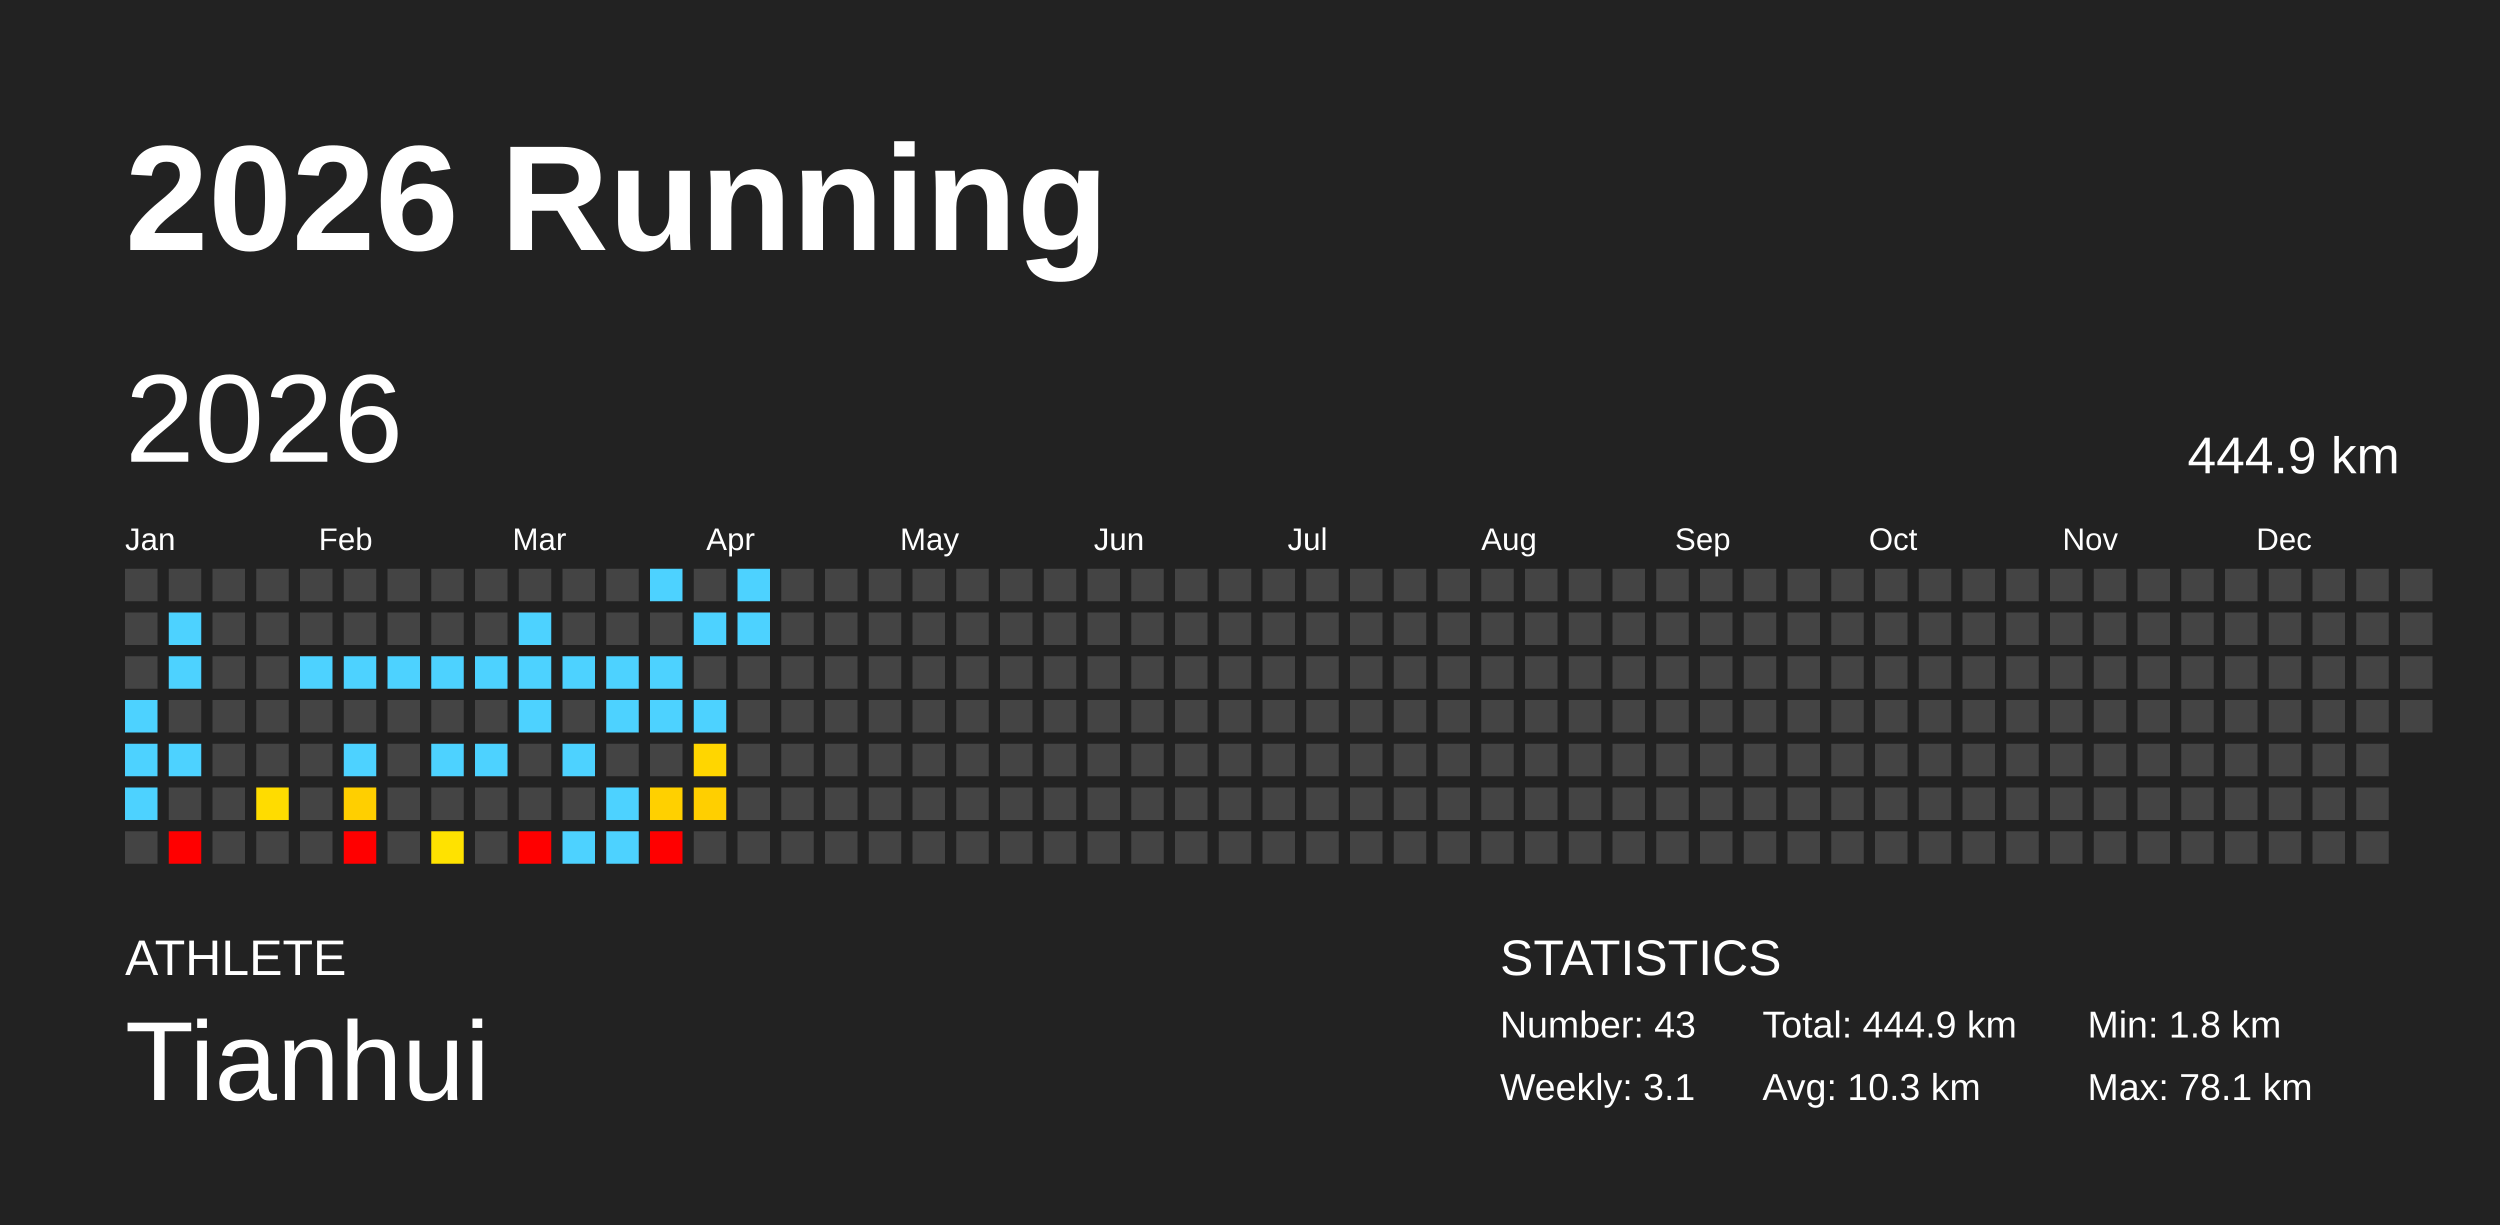
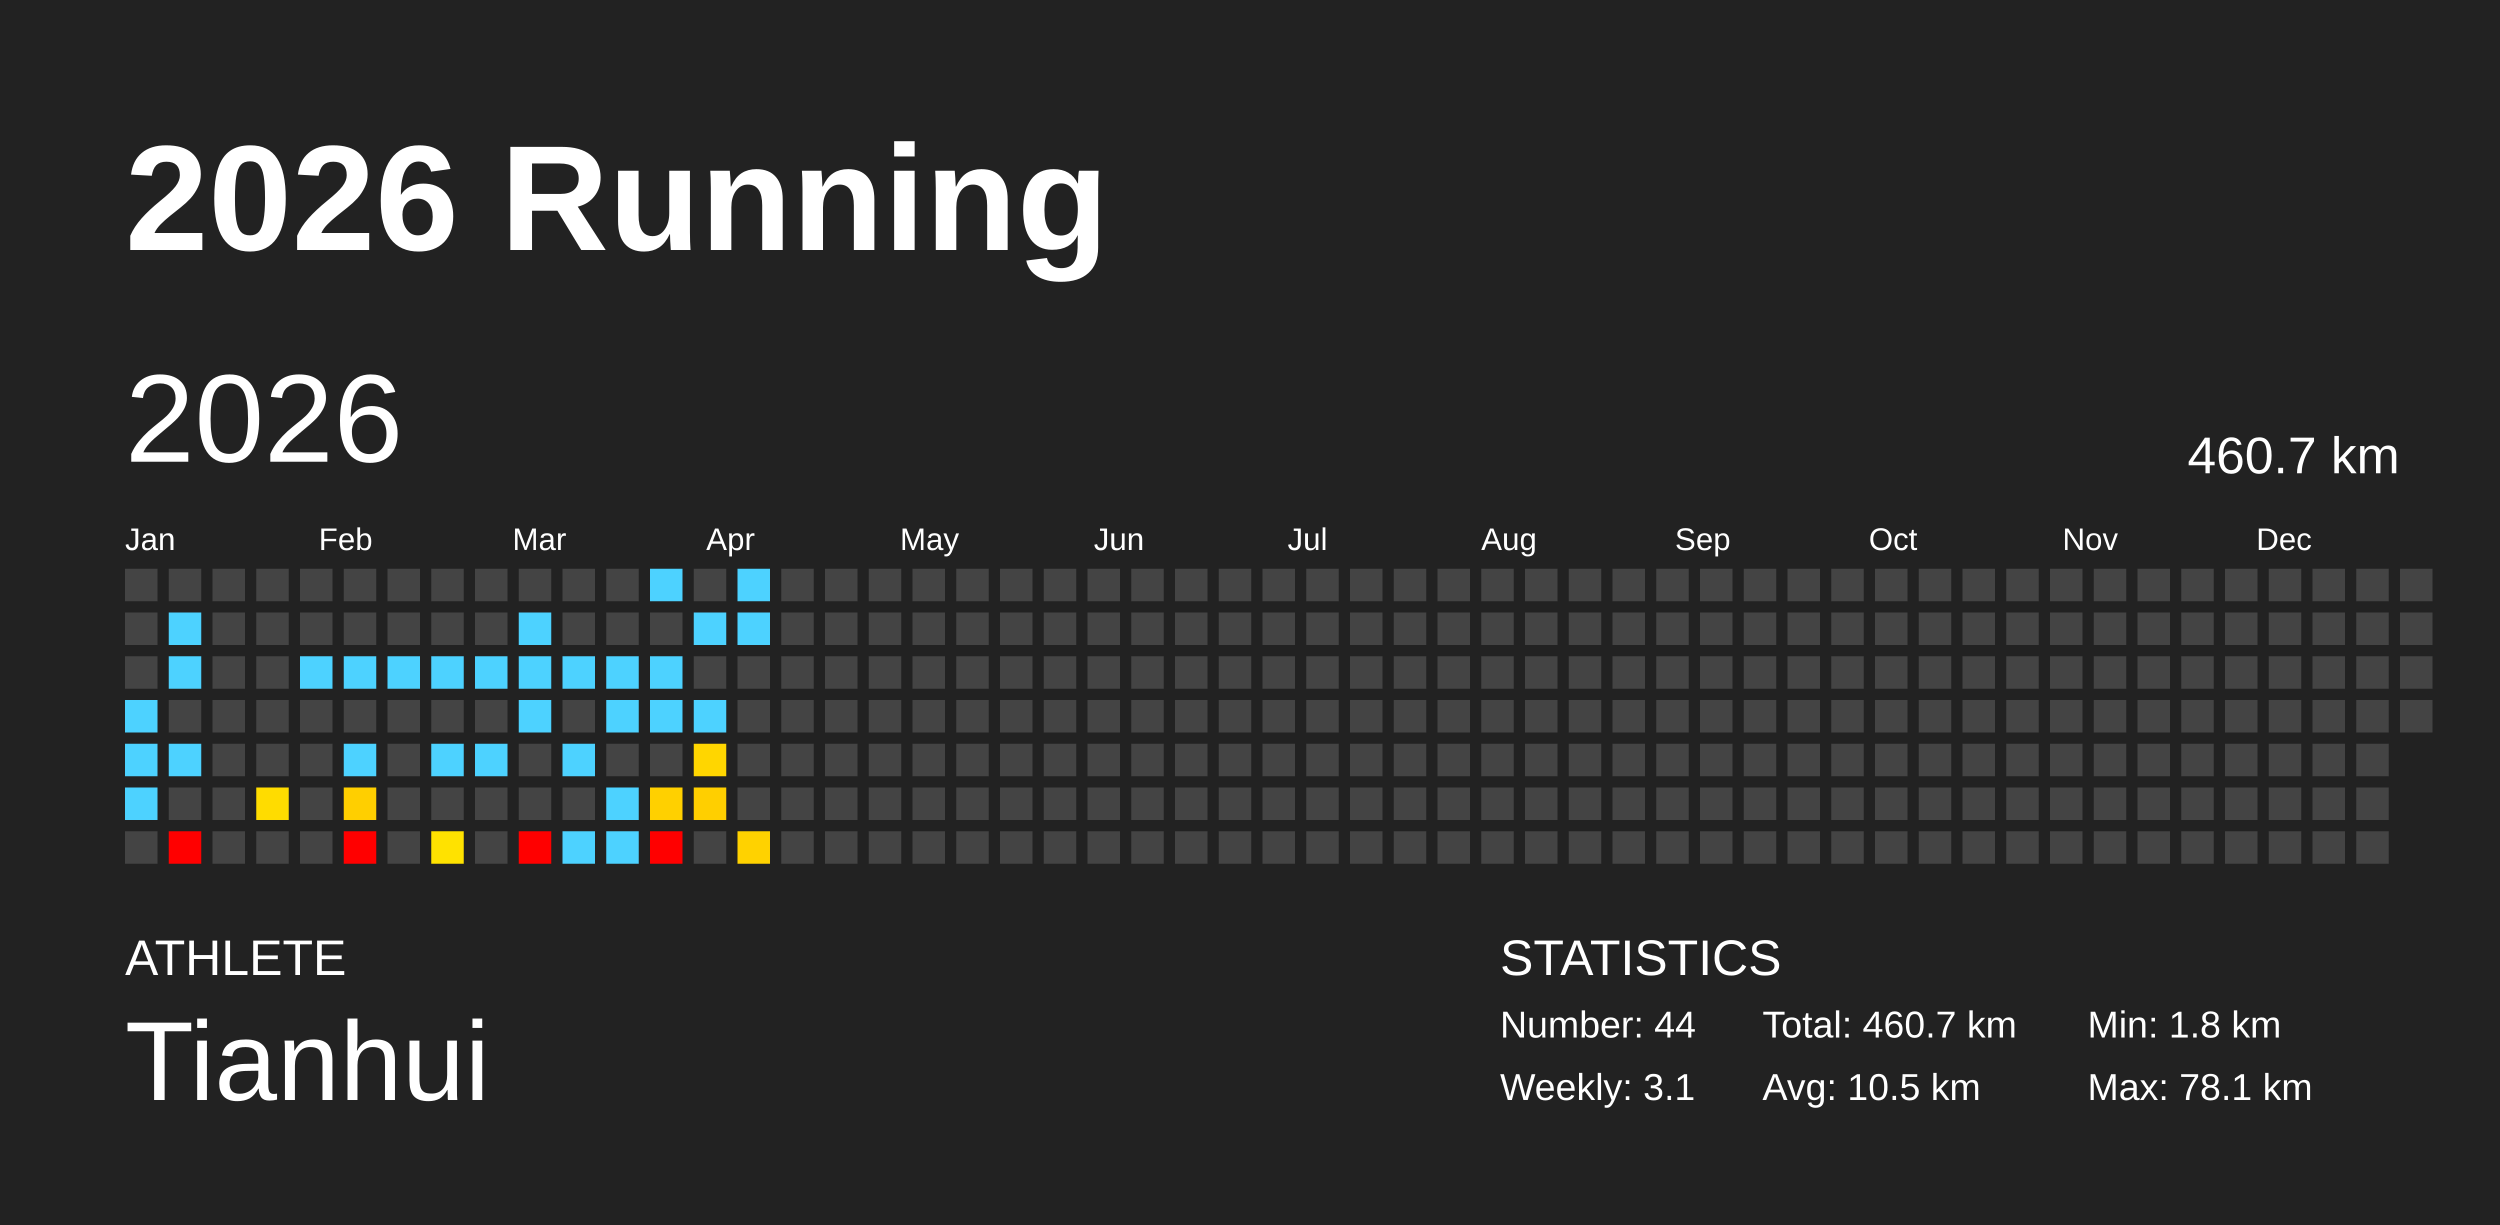
<svg xmlns="http://www.w3.org/2000/svg" baseProfile="full" height="98mm" version="1.1" viewBox="0,0,200,98" width="200mm">
  <defs />
  <rect fill="#222222" height="98" width="200" x="0" y="0" />
  <text fill="#FFFFFF" style="font-size:12px; font-family:Arial; font-weight:bold;" x="10" y="20">2026 Running</text>
  <text fill="#FFFFFF" style="font-size:4px; font-family:Arial" x="10" y="78">ATHLETE</text>
  <text fill="#FFFFFF" style="font-size:9px; font-family:Arial" x="10" y="88">Tianhui</text>
  <text fill="#FFFFFF" style="font-size:4px; font-family:Arial" x="120" y="78">STATISTICS</text>
-   <text fill="#FFFFFF" style="font-size:3px; font-family:Arial" x="120" y="83">Number: 43</text>
+   <text fill="#FFFFFF" style="font-size:3px; font-family:Arial" x="120" y="83">Number: 44</text>
  <text fill="#FFFFFF" style="font-size:3px; font-family:Arial" x="120" y="88">Weekly: 3.1</text>
-   <text fill="#FFFFFF" style="font-size:3px; font-family:Arial" x="141" y="83">Total: 444.9 km</text>
-   <text fill="#FFFFFF" style="font-size:3px; font-family:Arial" x="141" y="88">Avg: 10.3 km</text>
+   <text fill="#FFFFFF" style="font-size:3px; font-family:Arial" x="141" y="83">Total: 460.7 km</text>
+   <text fill="#FFFFFF" style="font-size:3px; font-family:Arial" x="141" y="88">Avg: 10.5 km</text>
  <text fill="#FFFFFF" style="font-size:3px; font-family:Arial" x="167" y="83">Min: 1.8 km</text>
  <text fill="#FFFFFF" style="font-size:3px; font-family:Arial" x="167" y="88">Max: 78.1 km</text>
  <text dominant-baseline="hanging" fill="#FFFFFF" style="font-size:10.0px; font-family:Arial;" x="10" y="30">2026</text>
-   <text dominant-baseline="hanging" fill="#FFFFFF" style="font-size:4.125px; font-family:Arial;" x="175" y="35">444.9 km</text>
+   <text dominant-baseline="hanging" fill="#FFFFFF" style="font-size:4.125px; font-family:Arial;" x="175" y="35">460.7 km</text>
  <text fill="#FFFFFF" style="font-size:2.5px; font-family:Arial" x="10.0" y="44">Jan</text>
  <text fill="#FFFFFF" style="font-size:2.5px; font-family:Arial" x="25.5" y="44">Feb</text>
  <text fill="#FFFFFF" style="font-size:2.5px; font-family:Arial" x="41.0" y="44">Mar</text>
  <text fill="#FFFFFF" style="font-size:2.5px; font-family:Arial" x="56.5" y="44">Apr</text>
  <text fill="#FFFFFF" style="font-size:2.5px; font-family:Arial" x="72.0" y="44">May</text>
  <text fill="#FFFFFF" style="font-size:2.5px; font-family:Arial" x="87.5" y="44">Jun</text>
  <text fill="#FFFFFF" style="font-size:2.5px; font-family:Arial" x="103.0" y="44">Jul</text>
  <text fill="#FFFFFF" style="font-size:2.5px; font-family:Arial" x="118.5" y="44">Aug</text>
  <text fill="#FFFFFF" style="font-size:2.5px; font-family:Arial" x="134.0" y="44">Sep</text>
  <text fill="#FFFFFF" style="font-size:2.5px; font-family:Arial" x="149.5" y="44">Oct</text>
  <text fill="#FFFFFF" style="font-size:2.5px; font-family:Arial" x="165.0" y="44">Nov</text>
  <text fill="#FFFFFF" style="font-size:2.5px; font-family:Arial" x="180.5" y="44">Dec</text>
  <rect fill="#444444" height="2.6" width="2.6" x="10.0" y="45.5" />
  <rect fill="#444444" height="2.6" width="2.6" x="10.0" y="49.0" />
  <rect fill="#444444" height="2.6" width="2.6" x="10.0" y="52.5" />
  <rect fill="#4dd2ff" height="2.6" width="2.6" x="10.0" y="56.0" />
  <rect fill="#4dd2ff" height="2.6" width="2.6" x="10.0" y="59.5" />
  <rect fill="#4dd2ff" height="2.6" width="2.6" x="10.0" y="63.0" />
  <rect fill="#444444" height="2.6" width="2.6" x="10.0" y="66.5" />
  <rect fill="#444444" height="2.6" width="2.6" x="13.5" y="45.5" />
  <rect fill="#4dd2ff" height="2.6" width="2.6" x="13.5" y="49.0" />
  <rect fill="#4dd2ff" height="2.6" width="2.6" x="13.5" y="52.5" />
  <rect fill="#444444" height="2.6" width="2.6" x="13.5" y="56.0" />
  <rect fill="#4dd2ff" height="2.6" width="2.6" x="13.5" y="59.5" />
  <rect fill="#444444" height="2.6" width="2.6" x="13.5" y="63.0" />
  <rect fill="red" height="2.6" width="2.6" x="13.5" y="66.5" />
  <rect fill="#444444" height="2.6" width="2.6" x="17.0" y="45.5" />
  <rect fill="#444444" height="2.6" width="2.6" x="17.0" y="49.0" />
  <rect fill="#444444" height="2.6" width="2.6" x="17.0" y="52.5" />
  <rect fill="#444444" height="2.6" width="2.6" x="17.0" y="56.0" />
  <rect fill="#444444" height="2.6" width="2.6" x="17.0" y="59.5" />
  <rect fill="#444444" height="2.6" width="2.6" x="17.0" y="63.0" />
  <rect fill="#444444" height="2.6" width="2.6" x="17.0" y="66.5" />
  <rect fill="#444444" height="2.6" width="2.6" x="20.5" y="45.5" />
  <rect fill="#444444" height="2.6" width="2.6" x="20.5" y="49.0" />
  <rect fill="#444444" height="2.6" width="2.6" x="20.5" y="52.5" />
  <rect fill="#444444" height="2.6" width="2.6" x="20.5" y="56.0" />
  <rect fill="#444444" height="2.6" width="2.6" x="20.5" y="59.5" />
  <rect fill="#ffdc00" height="2.6" width="2.6" x="20.5" y="63.0" />
  <rect fill="#444444" height="2.6" width="2.6" x="20.5" y="66.5" />
  <rect fill="#444444" height="2.6" width="2.6" x="24.0" y="45.5" />
  <rect fill="#444444" height="2.6" width="2.6" x="24.0" y="49.0" />
  <rect fill="#4dd2ff" height="2.6" width="2.6" x="24.0" y="52.5" />
  <rect fill="#444444" height="2.6" width="2.6" x="24.0" y="56.0" />
  <rect fill="#444444" height="2.6" width="2.6" x="24.0" y="59.5" />
  <rect fill="#444444" height="2.6" width="2.6" x="24.0" y="63.0" />
  <rect fill="#444444" height="2.6" width="2.6" x="24.0" y="66.5" />
  <rect fill="#444444" height="2.6" width="2.6" x="27.5" y="45.5" />
  <rect fill="#444444" height="2.6" width="2.6" x="27.5" y="49.0" />
  <rect fill="#4dd2ff" height="2.6" width="2.6" x="27.5" y="52.5" />
  <rect fill="#444444" height="2.6" width="2.6" x="27.5" y="56.0" />
  <rect fill="#4dd2ff" height="2.6" width="2.6" x="27.5" y="59.5" />
  <rect fill="#ffcf00" height="2.6" width="2.6" x="27.5" y="63.0" />
  <rect fill="red" height="2.6" width="2.6" x="27.5" y="66.5" />
  <rect fill="#444444" height="2.6" width="2.6" x="31.0" y="45.5" />
  <rect fill="#444444" height="2.6" width="2.6" x="31.0" y="49.0" />
  <rect fill="#4dd2ff" height="2.6" width="2.6" x="31.0" y="52.5" />
  <rect fill="#444444" height="2.6" width="2.6" x="31.0" y="56.0" />
  <rect fill="#444444" height="2.6" width="2.6" x="31.0" y="59.5" />
  <rect fill="#444444" height="2.6" width="2.6" x="31.0" y="63.0" />
  <rect fill="#444444" height="2.6" width="2.6" x="31.0" y="66.5" />
  <rect fill="#444444" height="2.6" width="2.6" x="34.5" y="45.5" />
  <rect fill="#444444" height="2.6" width="2.6" x="34.5" y="49.0" />
  <rect fill="#4dd2ff" height="2.6" width="2.6" x="34.5" y="52.5" />
  <rect fill="#444444" height="2.6" width="2.6" x="34.5" y="56.0" />
  <rect fill="#4dd2ff" height="2.6" width="2.6" x="34.5" y="59.5" />
  <rect fill="#444444" height="2.6" width="2.6" x="34.5" y="63.0" />
  <rect fill="#ffe200" height="2.6" width="2.6" x="34.5" y="66.5" />
  <rect fill="#444444" height="2.6" width="2.6" x="38.0" y="45.5" />
  <rect fill="#444444" height="2.6" width="2.6" x="38.0" y="49.0" />
  <rect fill="#4dd2ff" height="2.6" width="2.6" x="38.0" y="52.5" />
  <rect fill="#444444" height="2.6" width="2.6" x="38.0" y="56.0" />
  <rect fill="#4dd2ff" height="2.6" width="2.6" x="38.0" y="59.5" />
  <rect fill="#444444" height="2.6" width="2.6" x="38.0" y="63.0" />
  <rect fill="#444444" height="2.6" width="2.6" x="38.0" y="66.5" />
  <rect fill="#444444" height="2.6" width="2.6" x="41.5" y="45.5" />
  <rect fill="#4dd2ff" height="2.6" width="2.6" x="41.5" y="49.0" />
  <rect fill="#4dd2ff" height="2.6" width="2.6" x="41.5" y="52.5" />
  <rect fill="#4dd2ff" height="2.6" width="2.6" x="41.5" y="56.0" />
  <rect fill="#444444" height="2.6" width="2.6" x="41.5" y="59.5" />
  <rect fill="#444444" height="2.6" width="2.6" x="41.5" y="63.0" />
  <rect fill="red" height="2.6" width="2.6" x="41.5" y="66.5" />
  <rect fill="#444444" height="2.6" width="2.6" x="45.0" y="45.5" />
  <rect fill="#444444" height="2.6" width="2.6" x="45.0" y="49.0" />
  <rect fill="#4dd2ff" height="2.6" width="2.6" x="45.0" y="52.5" />
  <rect fill="#444444" height="2.6" width="2.6" x="45.0" y="56.0" />
  <rect fill="#4dd2ff" height="2.6" width="2.6" x="45.0" y="59.5" />
  <rect fill="#444444" height="2.6" width="2.6" x="45.0" y="63.0" />
  <rect fill="#4dd2ff" height="2.6" width="2.6" x="45.0" y="66.5" />
  <rect fill="#444444" height="2.6" width="2.6" x="48.5" y="45.5" />
  <rect fill="#444444" height="2.6" width="2.6" x="48.5" y="49.0" />
  <rect fill="#4dd2ff" height="2.6" width="2.6" x="48.5" y="52.5" />
  <rect fill="#4dd2ff" height="2.6" width="2.6" x="48.5" y="56.0" />
  <rect fill="#444444" height="2.6" width="2.6" x="48.5" y="59.5" />
  <rect fill="#4dd2ff" height="2.6" width="2.6" x="48.5" y="63.0" />
  <rect fill="#4dd2ff" height="2.6" width="2.6" x="48.5" y="66.5" />
  <rect fill="#4dd2ff" height="2.6" width="2.6" x="52.0" y="45.5" />
  <rect fill="#444444" height="2.6" width="2.6" x="52.0" y="49.0" />
  <rect fill="#4dd2ff" height="2.6" width="2.6" x="52.0" y="52.5" />
  <rect fill="#4dd2ff" height="2.6" width="2.6" x="52.0" y="56.0" />
  <rect fill="#444444" height="2.6" width="2.6" x="52.0" y="59.5" />
  <rect fill="#ffd000" height="2.6" width="2.6" x="52.0" y="63.0" />
  <rect fill="red" height="2.6" width="2.6" x="52.0" y="66.5" />
  <rect fill="#444444" height="2.6" width="2.6" x="55.5" y="45.5" />
  <rect fill="#4dd2ff" height="2.6" width="2.6" x="55.5" y="49.0" />
  <rect fill="#444444" height="2.6" width="2.6" x="55.5" y="52.5" />
  <rect fill="#4dd2ff" height="2.6" width="2.6" x="55.5" y="56.0" />
  <rect fill="#ffd600" height="2.6" width="2.6" x="55.5" y="59.5" />
  <rect fill="#ffcf00" height="2.6" width="2.6" x="55.5" y="63.0" />
  <rect fill="#444444" height="2.6" width="2.6" x="55.5" y="66.5" />
  <rect fill="#4dd2ff" height="2.6" width="2.6" x="59.0" y="45.5" />
  <rect fill="#4dd2ff" height="2.6" width="2.6" x="59.0" y="49.0" />
  <rect fill="#444444" height="2.6" width="2.6" x="59.0" y="52.5" />
  <rect fill="#444444" height="2.6" width="2.6" x="59.0" y="56.0" />
  <rect fill="#444444" height="2.6" width="2.6" x="59.0" y="59.5" />
  <rect fill="#444444" height="2.6" width="2.6" x="59.0" y="63.0" />
-   <rect fill="#444444" height="2.6" width="2.6" x="59.0" y="66.5" />
+   <rect fill="#ffd200" height="2.6" width="2.6" x="59.0" y="66.5" />
  <rect fill="#444444" height="2.6" width="2.6" x="62.5" y="45.5" />
  <rect fill="#444444" height="2.6" width="2.6" x="62.5" y="49.0" />
  <rect fill="#444444" height="2.6" width="2.6" x="62.5" y="52.5" />
  <rect fill="#444444" height="2.6" width="2.6" x="62.5" y="56.0" />
  <rect fill="#444444" height="2.6" width="2.6" x="62.5" y="59.5" />
  <rect fill="#444444" height="2.6" width="2.6" x="62.5" y="63.0" />
  <rect fill="#444444" height="2.6" width="2.6" x="62.5" y="66.5" />
  <rect fill="#444444" height="2.6" width="2.6" x="66.0" y="45.5" />
  <rect fill="#444444" height="2.6" width="2.6" x="66.0" y="49.0" />
  <rect fill="#444444" height="2.6" width="2.6" x="66.0" y="52.5" />
  <rect fill="#444444" height="2.6" width="2.6" x="66.0" y="56.0" />
  <rect fill="#444444" height="2.6" width="2.6" x="66.0" y="59.5" />
  <rect fill="#444444" height="2.6" width="2.6" x="66.0" y="63.0" />
  <rect fill="#444444" height="2.6" width="2.6" x="66.0" y="66.5" />
  <rect fill="#444444" height="2.6" width="2.6" x="69.5" y="45.5" />
  <rect fill="#444444" height="2.6" width="2.6" x="69.5" y="49.0" />
  <rect fill="#444444" height="2.6" width="2.6" x="69.5" y="52.5" />
  <rect fill="#444444" height="2.6" width="2.6" x="69.5" y="56.0" />
  <rect fill="#444444" height="2.6" width="2.6" x="69.5" y="59.5" />
  <rect fill="#444444" height="2.6" width="2.6" x="69.5" y="63.0" />
  <rect fill="#444444" height="2.6" width="2.6" x="69.5" y="66.5" />
  <rect fill="#444444" height="2.6" width="2.6" x="73.0" y="45.5" />
  <rect fill="#444444" height="2.6" width="2.6" x="73.0" y="49.0" />
  <rect fill="#444444" height="2.6" width="2.6" x="73.0" y="52.5" />
  <rect fill="#444444" height="2.6" width="2.6" x="73.0" y="56.0" />
  <rect fill="#444444" height="2.6" width="2.6" x="73.0" y="59.5" />
  <rect fill="#444444" height="2.6" width="2.6" x="73.0" y="63.0" />
  <rect fill="#444444" height="2.6" width="2.6" x="73.0" y="66.5" />
  <rect fill="#444444" height="2.6" width="2.6" x="76.5" y="45.5" />
  <rect fill="#444444" height="2.6" width="2.6" x="76.5" y="49.0" />
  <rect fill="#444444" height="2.6" width="2.6" x="76.5" y="52.5" />
  <rect fill="#444444" height="2.6" width="2.6" x="76.5" y="56.0" />
  <rect fill="#444444" height="2.6" width="2.6" x="76.5" y="59.5" />
  <rect fill="#444444" height="2.6" width="2.6" x="76.5" y="63.0" />
  <rect fill="#444444" height="2.6" width="2.6" x="76.5" y="66.5" />
  <rect fill="#444444" height="2.6" width="2.6" x="80.0" y="45.5" />
  <rect fill="#444444" height="2.6" width="2.6" x="80.0" y="49.0" />
  <rect fill="#444444" height="2.6" width="2.6" x="80.0" y="52.5" />
  <rect fill="#444444" height="2.6" width="2.6" x="80.0" y="56.0" />
  <rect fill="#444444" height="2.6" width="2.6" x="80.0" y="59.5" />
  <rect fill="#444444" height="2.6" width="2.6" x="80.0" y="63.0" />
  <rect fill="#444444" height="2.6" width="2.6" x="80.0" y="66.5" />
  <rect fill="#444444" height="2.6" width="2.6" x="83.5" y="45.5" />
  <rect fill="#444444" height="2.6" width="2.6" x="83.5" y="49.0" />
  <rect fill="#444444" height="2.6" width="2.6" x="83.5" y="52.5" />
  <rect fill="#444444" height="2.6" width="2.6" x="83.5" y="56.0" />
  <rect fill="#444444" height="2.6" width="2.6" x="83.5" y="59.5" />
  <rect fill="#444444" height="2.6" width="2.6" x="83.5" y="63.0" />
  <rect fill="#444444" height="2.6" width="2.6" x="83.5" y="66.5" />
  <rect fill="#444444" height="2.6" width="2.6" x="87.0" y="45.5" />
  <rect fill="#444444" height="2.6" width="2.6" x="87.0" y="49.0" />
  <rect fill="#444444" height="2.6" width="2.6" x="87.0" y="52.5" />
  <rect fill="#444444" height="2.6" width="2.6" x="87.0" y="56.0" />
  <rect fill="#444444" height="2.6" width="2.6" x="87.0" y="59.5" />
  <rect fill="#444444" height="2.6" width="2.6" x="87.0" y="63.0" />
  <rect fill="#444444" height="2.6" width="2.6" x="87.0" y="66.5" />
  <rect fill="#444444" height="2.6" width="2.6" x="90.5" y="45.5" />
  <rect fill="#444444" height="2.6" width="2.6" x="90.5" y="49.0" />
  <rect fill="#444444" height="2.6" width="2.6" x="90.5" y="52.5" />
  <rect fill="#444444" height="2.6" width="2.6" x="90.5" y="56.0" />
  <rect fill="#444444" height="2.6" width="2.6" x="90.5" y="59.5" />
  <rect fill="#444444" height="2.6" width="2.6" x="90.5" y="63.0" />
  <rect fill="#444444" height="2.6" width="2.6" x="90.5" y="66.5" />
  <rect fill="#444444" height="2.6" width="2.6" x="94.0" y="45.5" />
  <rect fill="#444444" height="2.6" width="2.6" x="94.0" y="49.0" />
  <rect fill="#444444" height="2.6" width="2.6" x="94.0" y="52.5" />
  <rect fill="#444444" height="2.6" width="2.6" x="94.0" y="56.0" />
  <rect fill="#444444" height="2.6" width="2.6" x="94.0" y="59.5" />
  <rect fill="#444444" height="2.6" width="2.6" x="94.0" y="63.0" />
  <rect fill="#444444" height="2.6" width="2.6" x="94.0" y="66.5" />
  <rect fill="#444444" height="2.6" width="2.6" x="97.5" y="45.5" />
  <rect fill="#444444" height="2.6" width="2.6" x="97.5" y="49.0" />
  <rect fill="#444444" height="2.6" width="2.6" x="97.5" y="52.5" />
  <rect fill="#444444" height="2.6" width="2.6" x="97.5" y="56.0" />
  <rect fill="#444444" height="2.6" width="2.6" x="97.5" y="59.5" />
  <rect fill="#444444" height="2.6" width="2.6" x="97.5" y="63.0" />
  <rect fill="#444444" height="2.6" width="2.6" x="97.5" y="66.5" />
  <rect fill="#444444" height="2.6" width="2.6" x="101.0" y="45.5" />
  <rect fill="#444444" height="2.6" width="2.6" x="101.0" y="49.0" />
  <rect fill="#444444" height="2.6" width="2.6" x="101.0" y="52.5" />
  <rect fill="#444444" height="2.6" width="2.6" x="101.0" y="56.0" />
  <rect fill="#444444" height="2.6" width="2.6" x="101.0" y="59.5" />
  <rect fill="#444444" height="2.6" width="2.6" x="101.0" y="63.0" />
  <rect fill="#444444" height="2.6" width="2.6" x="101.0" y="66.5" />
  <rect fill="#444444" height="2.6" width="2.6" x="104.5" y="45.5" />
  <rect fill="#444444" height="2.6" width="2.6" x="104.5" y="49.0" />
  <rect fill="#444444" height="2.6" width="2.6" x="104.5" y="52.5" />
  <rect fill="#444444" height="2.6" width="2.6" x="104.5" y="56.0" />
  <rect fill="#444444" height="2.6" width="2.6" x="104.5" y="59.5" />
  <rect fill="#444444" height="2.6" width="2.6" x="104.5" y="63.0" />
  <rect fill="#444444" height="2.6" width="2.6" x="104.5" y="66.5" />
  <rect fill="#444444" height="2.6" width="2.6" x="108.0" y="45.5" />
  <rect fill="#444444" height="2.6" width="2.6" x="108.0" y="49.0" />
  <rect fill="#444444" height="2.6" width="2.6" x="108.0" y="52.5" />
  <rect fill="#444444" height="2.6" width="2.6" x="108.0" y="56.0" />
  <rect fill="#444444" height="2.6" width="2.6" x="108.0" y="59.5" />
  <rect fill="#444444" height="2.6" width="2.6" x="108.0" y="63.0" />
  <rect fill="#444444" height="2.6" width="2.6" x="108.0" y="66.5" />
  <rect fill="#444444" height="2.6" width="2.6" x="111.5" y="45.5" />
  <rect fill="#444444" height="2.6" width="2.6" x="111.5" y="49.0" />
  <rect fill="#444444" height="2.6" width="2.6" x="111.5" y="52.5" />
  <rect fill="#444444" height="2.6" width="2.6" x="111.5" y="56.0" />
  <rect fill="#444444" height="2.6" width="2.6" x="111.5" y="59.5" />
  <rect fill="#444444" height="2.6" width="2.6" x="111.5" y="63.0" />
  <rect fill="#444444" height="2.6" width="2.6" x="111.5" y="66.5" />
  <rect fill="#444444" height="2.6" width="2.6" x="115.0" y="45.5" />
  <rect fill="#444444" height="2.6" width="2.6" x="115.0" y="49.0" />
  <rect fill="#444444" height="2.6" width="2.6" x="115.0" y="52.5" />
  <rect fill="#444444" height="2.6" width="2.6" x="115.0" y="56.0" />
  <rect fill="#444444" height="2.6" width="2.6" x="115.0" y="59.5" />
  <rect fill="#444444" height="2.6" width="2.6" x="115.0" y="63.0" />
  <rect fill="#444444" height="2.6" width="2.6" x="115.0" y="66.5" />
  <rect fill="#444444" height="2.6" width="2.6" x="118.5" y="45.5" />
  <rect fill="#444444" height="2.6" width="2.6" x="118.5" y="49.0" />
  <rect fill="#444444" height="2.6" width="2.6" x="118.5" y="52.5" />
  <rect fill="#444444" height="2.6" width="2.6" x="118.5" y="56.0" />
  <rect fill="#444444" height="2.6" width="2.6" x="118.5" y="59.5" />
  <rect fill="#444444" height="2.6" width="2.6" x="118.5" y="63.0" />
  <rect fill="#444444" height="2.6" width="2.6" x="118.5" y="66.5" />
  <rect fill="#444444" height="2.6" width="2.6" x="122.0" y="45.5" />
  <rect fill="#444444" height="2.6" width="2.6" x="122.0" y="49.0" />
  <rect fill="#444444" height="2.6" width="2.6" x="122.0" y="52.5" />
  <rect fill="#444444" height="2.6" width="2.6" x="122.0" y="56.0" />
  <rect fill="#444444" height="2.6" width="2.6" x="122.0" y="59.5" />
  <rect fill="#444444" height="2.6" width="2.6" x="122.0" y="63.0" />
  <rect fill="#444444" height="2.6" width="2.6" x="122.0" y="66.5" />
  <rect fill="#444444" height="2.6" width="2.6" x="125.5" y="45.5" />
  <rect fill="#444444" height="2.6" width="2.6" x="125.5" y="49.0" />
  <rect fill="#444444" height="2.6" width="2.6" x="125.5" y="52.5" />
  <rect fill="#444444" height="2.6" width="2.6" x="125.5" y="56.0" />
  <rect fill="#444444" height="2.6" width="2.6" x="125.5" y="59.5" />
  <rect fill="#444444" height="2.6" width="2.6" x="125.5" y="63.0" />
  <rect fill="#444444" height="2.6" width="2.6" x="125.5" y="66.5" />
  <rect fill="#444444" height="2.6" width="2.6" x="129.0" y="45.5" />
  <rect fill="#444444" height="2.6" width="2.6" x="129.0" y="49.0" />
  <rect fill="#444444" height="2.6" width="2.6" x="129.0" y="52.5" />
  <rect fill="#444444" height="2.6" width="2.6" x="129.0" y="56.0" />
  <rect fill="#444444" height="2.6" width="2.6" x="129.0" y="59.5" />
  <rect fill="#444444" height="2.6" width="2.6" x="129.0" y="63.0" />
  <rect fill="#444444" height="2.6" width="2.6" x="129.0" y="66.5" />
  <rect fill="#444444" height="2.6" width="2.6" x="132.5" y="45.5" />
  <rect fill="#444444" height="2.6" width="2.6" x="132.5" y="49.0" />
  <rect fill="#444444" height="2.6" width="2.6" x="132.5" y="52.5" />
  <rect fill="#444444" height="2.6" width="2.6" x="132.5" y="56.0" />
  <rect fill="#444444" height="2.6" width="2.6" x="132.5" y="59.5" />
  <rect fill="#444444" height="2.6" width="2.6" x="132.5" y="63.0" />
  <rect fill="#444444" height="2.6" width="2.6" x="132.5" y="66.5" />
  <rect fill="#444444" height="2.6" width="2.6" x="136.0" y="45.5" />
  <rect fill="#444444" height="2.6" width="2.6" x="136.0" y="49.0" />
  <rect fill="#444444" height="2.6" width="2.6" x="136.0" y="52.5" />
  <rect fill="#444444" height="2.6" width="2.6" x="136.0" y="56.0" />
  <rect fill="#444444" height="2.6" width="2.6" x="136.0" y="59.5" />
  <rect fill="#444444" height="2.6" width="2.6" x="136.0" y="63.0" />
  <rect fill="#444444" height="2.6" width="2.6" x="136.0" y="66.5" />
  <rect fill="#444444" height="2.6" width="2.6" x="139.5" y="45.5" />
  <rect fill="#444444" height="2.6" width="2.6" x="139.5" y="49.0" />
  <rect fill="#444444" height="2.6" width="2.6" x="139.5" y="52.5" />
  <rect fill="#444444" height="2.6" width="2.6" x="139.5" y="56.0" />
  <rect fill="#444444" height="2.6" width="2.6" x="139.5" y="59.5" />
  <rect fill="#444444" height="2.6" width="2.6" x="139.5" y="63.0" />
  <rect fill="#444444" height="2.6" width="2.6" x="139.5" y="66.5" />
  <rect fill="#444444" height="2.6" width="2.6" x="143.0" y="45.5" />
  <rect fill="#444444" height="2.6" width="2.6" x="143.0" y="49.0" />
  <rect fill="#444444" height="2.6" width="2.6" x="143.0" y="52.5" />
  <rect fill="#444444" height="2.6" width="2.6" x="143.0" y="56.0" />
  <rect fill="#444444" height="2.6" width="2.6" x="143.0" y="59.5" />
  <rect fill="#444444" height="2.6" width="2.6" x="143.0" y="63.0" />
  <rect fill="#444444" height="2.6" width="2.6" x="143.0" y="66.5" />
  <rect fill="#444444" height="2.6" width="2.6" x="146.5" y="45.5" />
  <rect fill="#444444" height="2.6" width="2.6" x="146.5" y="49.0" />
  <rect fill="#444444" height="2.6" width="2.6" x="146.5" y="52.5" />
  <rect fill="#444444" height="2.6" width="2.6" x="146.5" y="56.0" />
  <rect fill="#444444" height="2.6" width="2.6" x="146.5" y="59.5" />
  <rect fill="#444444" height="2.6" width="2.6" x="146.5" y="63.0" />
  <rect fill="#444444" height="2.6" width="2.6" x="146.5" y="66.5" />
  <rect fill="#444444" height="2.6" width="2.6" x="150.0" y="45.5" />
  <rect fill="#444444" height="2.6" width="2.6" x="150.0" y="49.0" />
  <rect fill="#444444" height="2.6" width="2.6" x="150.0" y="52.5" />
  <rect fill="#444444" height="2.6" width="2.6" x="150.0" y="56.0" />
  <rect fill="#444444" height="2.6" width="2.6" x="150.0" y="59.5" />
  <rect fill="#444444" height="2.6" width="2.6" x="150.0" y="63.0" />
  <rect fill="#444444" height="2.6" width="2.6" x="150.0" y="66.5" />
  <rect fill="#444444" height="2.6" width="2.6" x="153.5" y="45.5" />
  <rect fill="#444444" height="2.6" width="2.6" x="153.5" y="49.0" />
  <rect fill="#444444" height="2.6" width="2.6" x="153.5" y="52.5" />
  <rect fill="#444444" height="2.6" width="2.6" x="153.5" y="56.0" />
  <rect fill="#444444" height="2.6" width="2.6" x="153.5" y="59.5" />
  <rect fill="#444444" height="2.6" width="2.6" x="153.5" y="63.0" />
  <rect fill="#444444" height="2.6" width="2.6" x="153.5" y="66.5" />
  <rect fill="#444444" height="2.6" width="2.6" x="157.0" y="45.5" />
  <rect fill="#444444" height="2.6" width="2.6" x="157.0" y="49.0" />
  <rect fill="#444444" height="2.6" width="2.6" x="157.0" y="52.5" />
  <rect fill="#444444" height="2.6" width="2.6" x="157.0" y="56.0" />
  <rect fill="#444444" height="2.6" width="2.6" x="157.0" y="59.5" />
  <rect fill="#444444" height="2.6" width="2.6" x="157.0" y="63.0" />
  <rect fill="#444444" height="2.6" width="2.6" x="157.0" y="66.5" />
  <rect fill="#444444" height="2.6" width="2.6" x="160.5" y="45.5" />
  <rect fill="#444444" height="2.6" width="2.6" x="160.5" y="49.0" />
  <rect fill="#444444" height="2.6" width="2.6" x="160.5" y="52.5" />
  <rect fill="#444444" height="2.6" width="2.6" x="160.5" y="56.0" />
  <rect fill="#444444" height="2.6" width="2.6" x="160.5" y="59.5" />
  <rect fill="#444444" height="2.6" width="2.6" x="160.5" y="63.0" />
  <rect fill="#444444" height="2.6" width="2.6" x="160.5" y="66.5" />
  <rect fill="#444444" height="2.6" width="2.6" x="164.0" y="45.5" />
  <rect fill="#444444" height="2.6" width="2.6" x="164.0" y="49.0" />
  <rect fill="#444444" height="2.6" width="2.6" x="164.0" y="52.5" />
  <rect fill="#444444" height="2.6" width="2.6" x="164.0" y="56.0" />
  <rect fill="#444444" height="2.6" width="2.6" x="164.0" y="59.5" />
  <rect fill="#444444" height="2.6" width="2.6" x="164.0" y="63.0" />
  <rect fill="#444444" height="2.6" width="2.6" x="164.0" y="66.5" />
  <rect fill="#444444" height="2.6" width="2.6" x="167.5" y="45.5" />
  <rect fill="#444444" height="2.6" width="2.6" x="167.5" y="49.0" />
  <rect fill="#444444" height="2.6" width="2.6" x="167.5" y="52.5" />
  <rect fill="#444444" height="2.6" width="2.6" x="167.5" y="56.0" />
  <rect fill="#444444" height="2.6" width="2.6" x="167.5" y="59.5" />
  <rect fill="#444444" height="2.6" width="2.6" x="167.5" y="63.0" />
  <rect fill="#444444" height="2.6" width="2.6" x="167.5" y="66.5" />
  <rect fill="#444444" height="2.6" width="2.6" x="171.0" y="45.5" />
  <rect fill="#444444" height="2.6" width="2.6" x="171.0" y="49.0" />
  <rect fill="#444444" height="2.6" width="2.6" x="171.0" y="52.5" />
  <rect fill="#444444" height="2.6" width="2.6" x="171.0" y="56.0" />
  <rect fill="#444444" height="2.6" width="2.6" x="171.0" y="59.5" />
  <rect fill="#444444" height="2.6" width="2.6" x="171.0" y="63.0" />
  <rect fill="#444444" height="2.6" width="2.6" x="171.0" y="66.5" />
  <rect fill="#444444" height="2.6" width="2.6" x="174.5" y="45.5" />
  <rect fill="#444444" height="2.6" width="2.6" x="174.5" y="49.0" />
  <rect fill="#444444" height="2.6" width="2.6" x="174.5" y="52.5" />
  <rect fill="#444444" height="2.6" width="2.6" x="174.5" y="56.0" />
  <rect fill="#444444" height="2.6" width="2.6" x="174.5" y="59.5" />
  <rect fill="#444444" height="2.6" width="2.6" x="174.5" y="63.0" />
  <rect fill="#444444" height="2.6" width="2.6" x="174.5" y="66.5" />
  <rect fill="#444444" height="2.6" width="2.6" x="178.0" y="45.5" />
  <rect fill="#444444" height="2.6" width="2.6" x="178.0" y="49.0" />
  <rect fill="#444444" height="2.6" width="2.6" x="178.0" y="52.5" />
  <rect fill="#444444" height="2.6" width="2.6" x="178.0" y="56.0" />
  <rect fill="#444444" height="2.6" width="2.6" x="178.0" y="59.5" />
  <rect fill="#444444" height="2.6" width="2.6" x="178.0" y="63.0" />
  <rect fill="#444444" height="2.6" width="2.6" x="178.0" y="66.5" />
  <rect fill="#444444" height="2.6" width="2.6" x="181.5" y="45.5" />
  <rect fill="#444444" height="2.6" width="2.6" x="181.5" y="49.0" />
  <rect fill="#444444" height="2.6" width="2.6" x="181.5" y="52.5" />
  <rect fill="#444444" height="2.6" width="2.6" x="181.5" y="56.0" />
  <rect fill="#444444" height="2.6" width="2.6" x="181.5" y="59.5" />
  <rect fill="#444444" height="2.6" width="2.6" x="181.5" y="63.0" />
  <rect fill="#444444" height="2.6" width="2.6" x="181.5" y="66.5" />
  <rect fill="#444444" height="2.6" width="2.6" x="185.0" y="45.5" />
  <rect fill="#444444" height="2.6" width="2.6" x="185.0" y="49.0" />
  <rect fill="#444444" height="2.6" width="2.6" x="185.0" y="52.5" />
  <rect fill="#444444" height="2.6" width="2.6" x="185.0" y="56.0" />
  <rect fill="#444444" height="2.6" width="2.6" x="185.0" y="59.5" />
  <rect fill="#444444" height="2.6" width="2.6" x="185.0" y="63.0" />
  <rect fill="#444444" height="2.6" width="2.6" x="185.0" y="66.5" />
  <rect fill="#444444" height="2.6" width="2.6" x="188.5" y="45.5" />
  <rect fill="#444444" height="2.6" width="2.6" x="188.5" y="49.0" />
  <rect fill="#444444" height="2.6" width="2.6" x="188.5" y="52.5" />
  <rect fill="#444444" height="2.6" width="2.6" x="188.5" y="56.0" />
  <rect fill="#444444" height="2.6" width="2.6" x="188.5" y="59.5" />
  <rect fill="#444444" height="2.6" width="2.6" x="188.5" y="63.0" />
  <rect fill="#444444" height="2.6" width="2.6" x="188.5" y="66.5" />
  <rect fill="#444444" height="2.6" width="2.6" x="192.0" y="45.5" />
  <rect fill="#444444" height="2.6" width="2.6" x="192.0" y="49.0" />
  <rect fill="#444444" height="2.6" width="2.6" x="192.0" y="52.5" />
  <rect fill="#444444" height="2.6" width="2.6" x="192.0" y="56.0" />
</svg>
